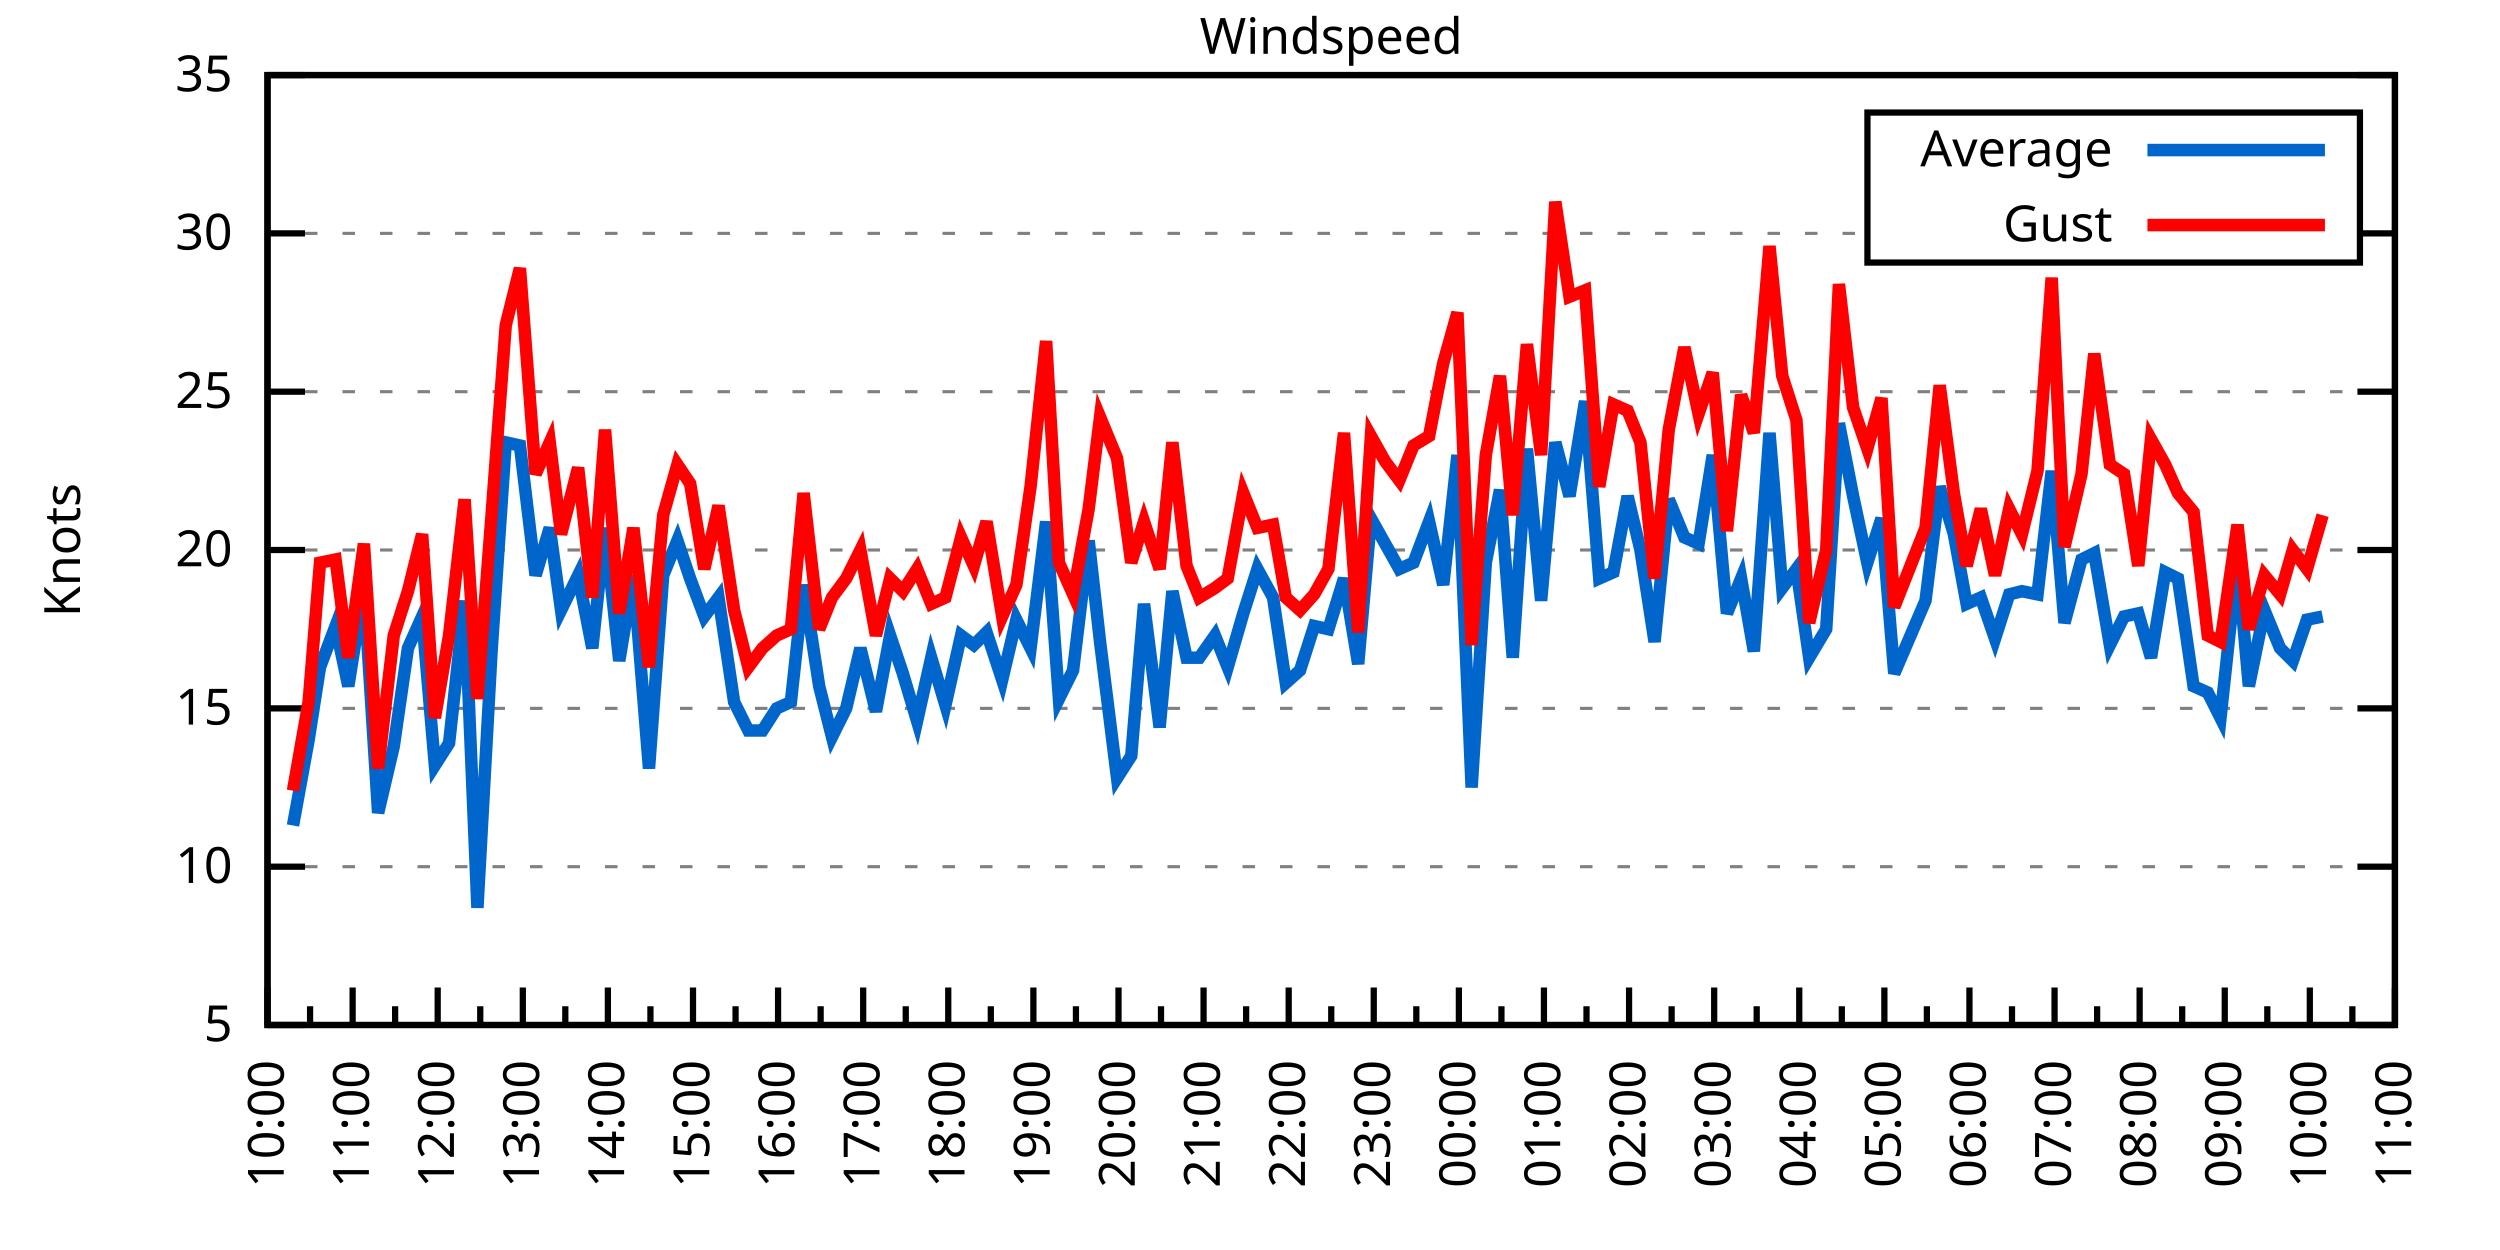
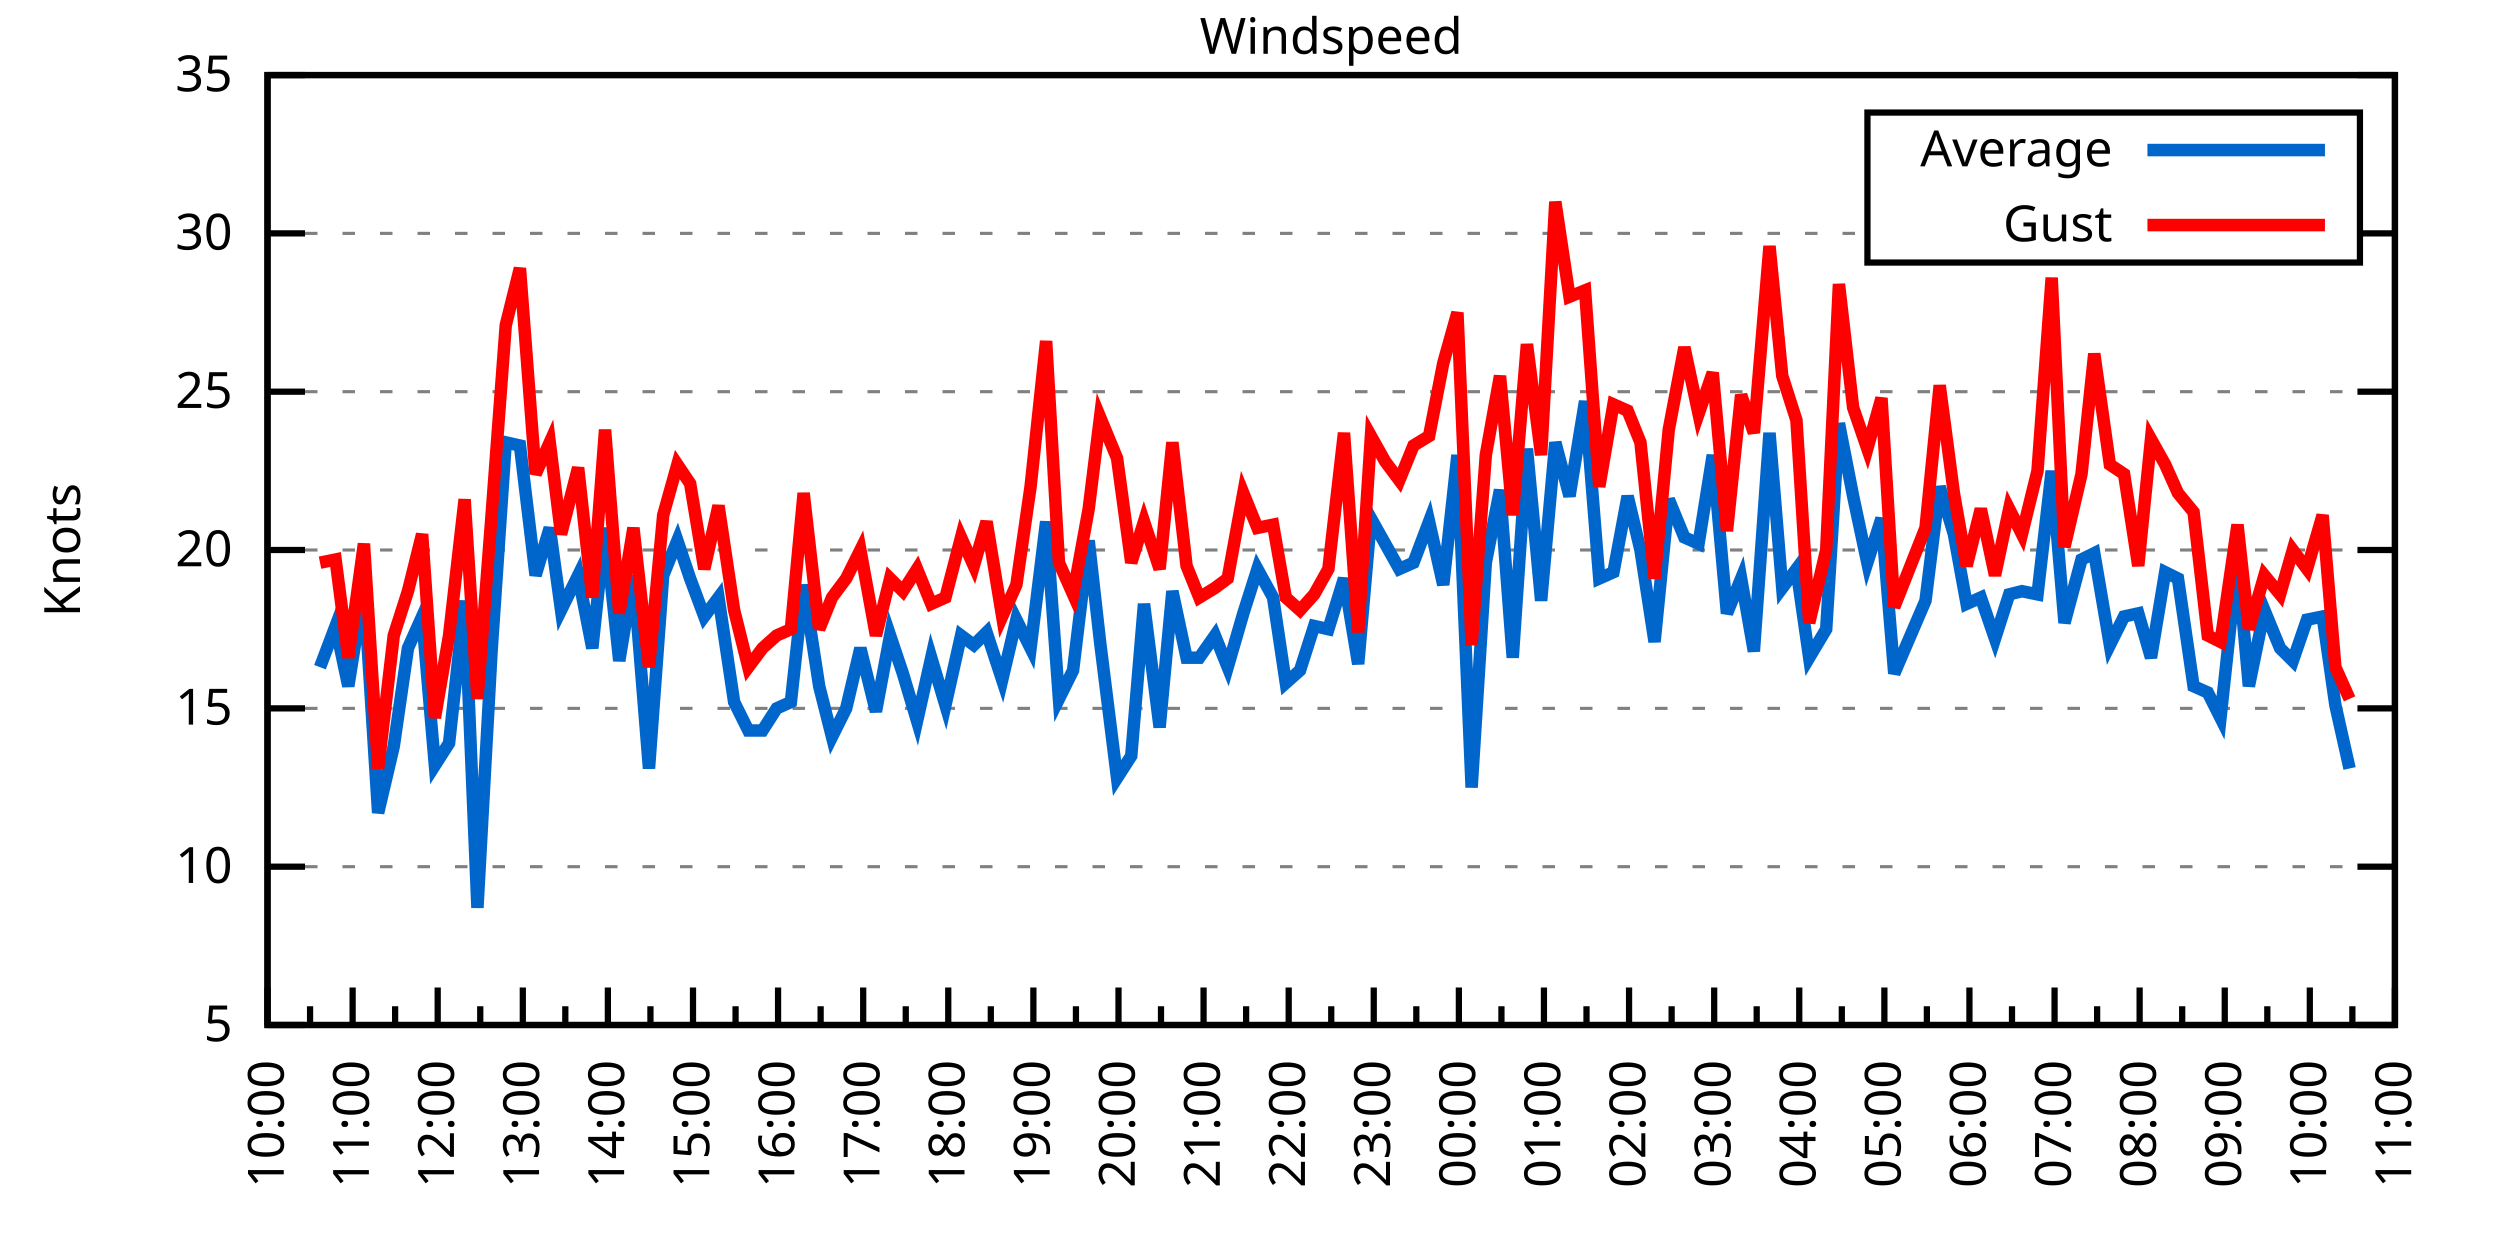
<svg xmlns="http://www.w3.org/2000/svg" xmlns:xlink="http://www.w3.org/1999/xlink" width="400" height="200" viewBox="0 0 400 200">
  <g id="gnuplot_canvas">
    <rect x="0" y="0" width="400" height="200" fill="none" />
    <defs>
      <circle id="gpDot" r="0.5" stroke-width="0.5" stroke="currentColor" />
      <path id="gpPt0" stroke-width="0.333" stroke="currentColor" d="M-1,0 h2 M0,-1 v2" />
      <path id="gpPt1" stroke-width="0.333" stroke="currentColor" d="M-1,-1 L1,1 M1,-1 L-1,1" />
      <path id="gpPt2" stroke-width="0.333" stroke="currentColor" d="M-1,0 L1,0 M0,-1 L0,1 M-1,-1 L1,1 M-1,1 L1,-1" />
      <rect id="gpPt3" stroke-width="0.333" stroke="currentColor" x="-1" y="-1" width="2" height="2" />
      <rect id="gpPt4" stroke-width="0.333" stroke="currentColor" fill="currentColor" x="-1" y="-1" width="2" height="2" />
      <circle id="gpPt5" stroke-width="0.333" stroke="currentColor" cx="0" cy="0" r="1" />
      <use xlink:href="#gpPt5" id="gpPt6" fill="currentColor" stroke="none" />
      <path id="gpPt7" stroke-width="0.333" stroke="currentColor" d="M0,-1.33 L-1.33,0.67 L1.33,0.67 z" />
      <use xlink:href="#gpPt7" id="gpPt8" fill="currentColor" stroke="none" />
      <use xlink:href="#gpPt7" id="gpPt9" stroke="currentColor" transform="rotate(180)" />
      <use xlink:href="#gpPt9" id="gpPt10" fill="currentColor" stroke="none" />
      <use xlink:href="#gpPt3" id="gpPt11" stroke="currentColor" transform="rotate(45)" />
      <use xlink:href="#gpPt11" id="gpPt12" fill="currentColor" stroke="none" />
      <path id="gpPt13" stroke-width="0.333" stroke="currentColor" d="M0,1.330 L1.265,0.411 L0.782,-1.067 L-0.782,-1.076 L-1.265,0.411 z" />
      <use xlink:href="#gpPt13" id="gpPt14" fill="currentColor" stroke="none" />
      <filter id="textbox" filterUnits="objectBoundingBox" x="0" y="0" height="1" width="1">
        <feFlood flood-color="white" flood-opacity="1" result="bgnd" />
        <feComposite in="SourceGraphic" in2="bgnd" operator="atop" />
      </filter>
      <filter id="greybox" filterUnits="objectBoundingBox" x="0" y="0" height="1" width="1">
        <feFlood flood-color="lightgrey" flood-opacity="1" result="grey" />
        <feComposite in="SourceGraphic" in2="grey" operator="atop" />
      </filter>
    </defs>
    <g fill="none" color="white" stroke="currentColor" stroke-width="1.00" stroke-linecap="butt" stroke-linejoin="miter">
</g>
    <g fill="none" color="black" stroke="currentColor" stroke-width="1.00" stroke-linecap="butt" stroke-linejoin="miter">
      <g stroke="none" shape-rendering="crispEdges">
        <polygon fill="rgb(255, 255, 255)" points="42.80,164.00 383.18,164.00 383.18,12.02 42.80,12.02 " />
      </g>
    </g>
    <g fill="none" color="black" stroke="currentColor" stroke-width="1.00" stroke-linecap="butt" stroke-linejoin="miter">
</g>
    <g fill="none" color="black" stroke="black" stroke-width="0.50" stroke-linecap="butt" stroke-linejoin="miter">
</g>
    <g fill="none" color="gray" stroke="currentColor" stroke-width="0.50" stroke-linecap="butt" stroke-linejoin="miter">
      <path stroke="gray" stroke-dasharray="2,4" class="gridline" d="M42.80,164.00 L383.19,164.00  " />
    </g>
    <g fill="none" color="gray" stroke="gray" stroke-width="1.00" stroke-linecap="butt" stroke-linejoin="miter">
</g>
    <g fill="none" color="black" stroke="currentColor" stroke-width="1.00" stroke-linecap="butt" stroke-linejoin="miter">
      <path stroke="black" d="M42.80,164.00 L48.80,164.00 M383.19,164.00 L377.19,164.00  " />
      <g transform="translate(37.20,166.60)" stroke="none" fill="black" font-family="Sans" font-size="8.00" text-anchor="end">
        <text>
          <tspan font-family="Sans"> 5</tspan>
        </text>
      </g>
    </g>
    <g fill="none" color="black" stroke="currentColor" stroke-width="1.00" stroke-linecap="butt" stroke-linejoin="miter">
</g>
    <g fill="none" color="black" stroke="black" stroke-width="0.50" stroke-linecap="butt" stroke-linejoin="miter">
</g>
    <g fill="none" color="gray" stroke="currentColor" stroke-width="0.50" stroke-linecap="butt" stroke-linejoin="miter">
      <path stroke="gray" stroke-dasharray="2,4" class="gridline" d="M42.80,138.67 L383.19,138.67  " />
    </g>
    <g fill="none" color="gray" stroke="gray" stroke-width="1.00" stroke-linecap="butt" stroke-linejoin="miter">
</g>
    <g fill="none" color="black" stroke="currentColor" stroke-width="1.00" stroke-linecap="butt" stroke-linejoin="miter">
      <path stroke="black" d="M42.80,138.67 L48.80,138.67 M383.19,138.67 L377.19,138.67  " />
      <g transform="translate(37.20,141.27)" stroke="none" fill="black" font-family="Sans" font-size="8.00" text-anchor="end">
        <text>
          <tspan font-family="Sans"> 10</tspan>
        </text>
      </g>
    </g>
    <g fill="none" color="black" stroke="currentColor" stroke-width="1.00" stroke-linecap="butt" stroke-linejoin="miter">
</g>
    <g fill="none" color="black" stroke="black" stroke-width="0.50" stroke-linecap="butt" stroke-linejoin="miter">
</g>
    <g fill="none" color="gray" stroke="currentColor" stroke-width="0.50" stroke-linecap="butt" stroke-linejoin="miter">
      <path stroke="gray" stroke-dasharray="2,4" class="gridline" d="M42.80,113.34 L383.19,113.34  " />
    </g>
    <g fill="none" color="gray" stroke="gray" stroke-width="1.00" stroke-linecap="butt" stroke-linejoin="miter">
</g>
    <g fill="none" color="black" stroke="currentColor" stroke-width="1.00" stroke-linecap="butt" stroke-linejoin="miter">
      <path stroke="black" d="M42.80,113.34 L48.80,113.34 M383.19,113.34 L377.19,113.34  " />
      <g transform="translate(37.20,115.94)" stroke="none" fill="black" font-family="Sans" font-size="8.00" text-anchor="end">
        <text>
          <tspan font-family="Sans"> 15</tspan>
        </text>
      </g>
    </g>
    <g fill="none" color="black" stroke="currentColor" stroke-width="1.00" stroke-linecap="butt" stroke-linejoin="miter">
</g>
    <g fill="none" color="black" stroke="black" stroke-width="0.50" stroke-linecap="butt" stroke-linejoin="miter">
</g>
    <g fill="none" color="gray" stroke="currentColor" stroke-width="0.50" stroke-linecap="butt" stroke-linejoin="miter">
      <path stroke="gray" stroke-dasharray="2,4" class="gridline" d="M42.80,88.00 L383.19,88.00  " />
    </g>
    <g fill="none" color="gray" stroke="gray" stroke-width="1.00" stroke-linecap="butt" stroke-linejoin="miter">
</g>
    <g fill="none" color="black" stroke="currentColor" stroke-width="1.00" stroke-linecap="butt" stroke-linejoin="miter">
      <path stroke="black" d="M42.80,88.00 L48.80,88.00 M383.19,88.00 L377.19,88.00  " />
      <g transform="translate(37.20,90.60)" stroke="none" fill="black" font-family="Sans" font-size="8.00" text-anchor="end">
        <text>
          <tspan font-family="Sans"> 20</tspan>
        </text>
      </g>
    </g>
    <g fill="none" color="black" stroke="currentColor" stroke-width="1.00" stroke-linecap="butt" stroke-linejoin="miter">
</g>
    <g fill="none" color="black" stroke="black" stroke-width="0.50" stroke-linecap="butt" stroke-linejoin="miter">
</g>
    <g fill="none" color="gray" stroke="currentColor" stroke-width="0.50" stroke-linecap="butt" stroke-linejoin="miter">
      <path stroke="gray" stroke-dasharray="2,4" class="gridline" d="M42.80,62.67 L383.19,62.67  " />
    </g>
    <g fill="none" color="gray" stroke="gray" stroke-width="1.00" stroke-linecap="butt" stroke-linejoin="miter">
</g>
    <g fill="none" color="black" stroke="currentColor" stroke-width="1.00" stroke-linecap="butt" stroke-linejoin="miter">
      <path stroke="black" d="M42.80,62.67 L48.80,62.67 M383.19,62.67 L377.19,62.67  " />
      <g transform="translate(37.20,65.27)" stroke="none" fill="black" font-family="Sans" font-size="8.00" text-anchor="end">
        <text>
          <tspan font-family="Sans"> 25</tspan>
        </text>
      </g>
    </g>
    <g fill="none" color="black" stroke="currentColor" stroke-width="1.00" stroke-linecap="butt" stroke-linejoin="miter">
</g>
    <g fill="none" color="black" stroke="black" stroke-width="0.50" stroke-linecap="butt" stroke-linejoin="miter">
</g>
    <g fill="none" color="gray" stroke="currentColor" stroke-width="0.50" stroke-linecap="butt" stroke-linejoin="miter">
      <path stroke="gray" stroke-dasharray="2,4" class="gridline" d="M42.80,37.34 L298.79,37.34 M377.59,37.34 L383.19,37.34  " />
    </g>
    <g fill="none" color="gray" stroke="gray" stroke-width="1.00" stroke-linecap="butt" stroke-linejoin="miter">
</g>
    <g fill="none" color="black" stroke="currentColor" stroke-width="1.00" stroke-linecap="butt" stroke-linejoin="miter">
      <path stroke="black" d="M42.80,37.34 L48.80,37.34 M383.19,37.34 L377.19,37.34  " />
      <g transform="translate(37.20,39.94)" stroke="none" fill="black" font-family="Sans" font-size="8.00" text-anchor="end">
        <text>
          <tspan font-family="Sans"> 30</tspan>
        </text>
      </g>
    </g>
    <g fill="none" color="black" stroke="currentColor" stroke-width="1.00" stroke-linecap="butt" stroke-linejoin="miter">
</g>
    <g fill="none" color="black" stroke="black" stroke-width="0.50" stroke-linecap="butt" stroke-linejoin="miter">
</g>
    <g fill="none" color="gray" stroke="currentColor" stroke-width="0.50" stroke-linecap="butt" stroke-linejoin="miter">
      <path stroke="gray" stroke-dasharray="2,4" class="gridline" d="M42.80,12.01 L383.19,12.01  " />
    </g>
    <g fill="none" color="gray" stroke="gray" stroke-width="1.00" stroke-linecap="butt" stroke-linejoin="miter">
</g>
    <g fill="none" color="black" stroke="currentColor" stroke-width="1.00" stroke-linecap="butt" stroke-linejoin="miter">
      <path stroke="black" d="M42.80,12.01 L48.80,12.01 M383.19,12.01 L377.19,12.01  " />
      <g transform="translate(37.20,14.61)" stroke="none" fill="black" font-family="Sans" font-size="8.00" text-anchor="end">
        <text>
          <tspan font-family="Sans"> 35</tspan>
        </text>
      </g>
    </g>
    <g fill="none" color="black" stroke="currentColor" stroke-width="1.00" stroke-linecap="butt" stroke-linejoin="miter">
      <path stroke="black" d="M42.80,164.00 L42.80,158.00  " />
      <g transform="translate(45.40,169.60) rotate(270)" stroke="none" fill="black" font-family="Sans" font-size="8.00" text-anchor="end">
        <text>
          <tspan font-family="Sans">10:00</tspan>
        </text>
      </g>
    </g>
    <g fill="none" color="black" stroke="currentColor" stroke-width="1.00" stroke-linecap="butt" stroke-linejoin="miter">
      <path stroke="black" d="M49.61,164.00 L49.61,161.00 M56.42,164.00 L56.42,158.00  " />
      <g transform="translate(59.02,169.60) rotate(270)" stroke="none" fill="black" font-family="Sans" font-size="8.00" text-anchor="end">
        <text>
          <tspan font-family="Sans">11:00</tspan>
        </text>
      </g>
    </g>
    <g fill="none" color="black" stroke="currentColor" stroke-width="1.00" stroke-linecap="butt" stroke-linejoin="miter">
      <path stroke="black" d="M63.22,164.00 L63.22,161.00 M70.03,164.00 L70.03,158.00  " />
      <g transform="translate(72.63,169.60) rotate(270)" stroke="none" fill="black" font-family="Sans" font-size="8.00" text-anchor="end">
        <text>
          <tspan font-family="Sans">12:00</tspan>
        </text>
      </g>
    </g>
    <g fill="none" color="black" stroke="currentColor" stroke-width="1.00" stroke-linecap="butt" stroke-linejoin="miter">
      <path stroke="black" d="M76.84,164.00 L76.84,161.00 M83.65,164.00 L83.65,158.00  " />
      <g transform="translate(86.25,169.60) rotate(270)" stroke="none" fill="black" font-family="Sans" font-size="8.00" text-anchor="end">
        <text>
          <tspan font-family="Sans">13:00</tspan>
        </text>
      </g>
    </g>
    <g fill="none" color="black" stroke="currentColor" stroke-width="1.00" stroke-linecap="butt" stroke-linejoin="miter">
      <path stroke="black" d="M90.45,164.00 L90.45,161.00 M97.26,164.00 L97.26,158.00  " />
      <g transform="translate(99.86,169.60) rotate(270)" stroke="none" fill="black" font-family="Sans" font-size="8.00" text-anchor="end">
        <text>
          <tspan font-family="Sans">14:00</tspan>
        </text>
      </g>
    </g>
    <g fill="none" color="black" stroke="currentColor" stroke-width="1.00" stroke-linecap="butt" stroke-linejoin="miter">
      <path stroke="black" d="M104.07,164.00 L104.07,161.00 M110.88,164.00 L110.88,158.00  " />
      <g transform="translate(113.48,169.60) rotate(270)" stroke="none" fill="black" font-family="Sans" font-size="8.00" text-anchor="end">
        <text>
          <tspan font-family="Sans">15:00</tspan>
        </text>
      </g>
    </g>
    <g fill="none" color="black" stroke="currentColor" stroke-width="1.00" stroke-linecap="butt" stroke-linejoin="miter">
      <path stroke="black" d="M117.69,164.00 L117.69,161.00 M124.49,164.00 L124.49,158.00  " />
      <g transform="translate(127.09,169.60) rotate(270)" stroke="none" fill="black" font-family="Sans" font-size="8.00" text-anchor="end">
        <text>
          <tspan font-family="Sans">16:00</tspan>
        </text>
      </g>
    </g>
    <g fill="none" color="black" stroke="currentColor" stroke-width="1.00" stroke-linecap="butt" stroke-linejoin="miter">
      <path stroke="black" d="M131.30,164.00 L131.30,161.00 M138.11,164.00 L138.11,158.00  " />
      <g transform="translate(140.71,169.60) rotate(270)" stroke="none" fill="black" font-family="Sans" font-size="8.00" text-anchor="end">
        <text>
          <tspan font-family="Sans">17:00</tspan>
        </text>
      </g>
    </g>
    <g fill="none" color="black" stroke="currentColor" stroke-width="1.00" stroke-linecap="butt" stroke-linejoin="miter">
      <path stroke="black" d="M144.92,164.00 L144.92,161.00 M151.72,164.00 L151.72,158.00  " />
      <g transform="translate(154.32,169.60) rotate(270)" stroke="none" fill="black" font-family="Sans" font-size="8.00" text-anchor="end">
        <text>
          <tspan font-family="Sans">18:00</tspan>
        </text>
      </g>
    </g>
    <g fill="none" color="black" stroke="currentColor" stroke-width="1.00" stroke-linecap="butt" stroke-linejoin="miter">
      <path stroke="black" d="M158.53,164.00 L158.53,161.00 M165.34,164.00 L165.34,158.00  " />
      <g transform="translate(167.94,169.60) rotate(270)" stroke="none" fill="black" font-family="Sans" font-size="8.00" text-anchor="end">
        <text>
          <tspan font-family="Sans">19:00</tspan>
        </text>
      </g>
    </g>
    <g fill="none" color="black" stroke="currentColor" stroke-width="1.00" stroke-linecap="butt" stroke-linejoin="miter">
      <path stroke="black" d="M172.15,164.00 L172.15,161.00 M178.96,164.00 L178.96,158.00  " />
      <g transform="translate(181.56,169.60) rotate(270)" stroke="none" fill="black" font-family="Sans" font-size="8.00" text-anchor="end">
        <text>
          <tspan font-family="Sans">20:00</tspan>
        </text>
      </g>
    </g>
    <g fill="none" color="black" stroke="currentColor" stroke-width="1.00" stroke-linecap="butt" stroke-linejoin="miter">
      <path stroke="black" d="M185.76,164.00 L185.76,161.00 M192.57,164.00 L192.57,158.00  " />
      <g transform="translate(195.17,169.60) rotate(270)" stroke="none" fill="black" font-family="Sans" font-size="8.00" text-anchor="end">
        <text>
          <tspan font-family="Sans">21:00</tspan>
        </text>
      </g>
    </g>
    <g fill="none" color="black" stroke="currentColor" stroke-width="1.00" stroke-linecap="butt" stroke-linejoin="miter">
      <path stroke="black" d="M199.38,164.00 L199.38,161.00 M206.19,164.00 L206.19,158.00  " />
      <g transform="translate(208.79,169.60) rotate(270)" stroke="none" fill="black" font-family="Sans" font-size="8.00" text-anchor="end">
        <text>
          <tspan font-family="Sans">22:00</tspan>
        </text>
      </g>
    </g>
    <g fill="none" color="black" stroke="currentColor" stroke-width="1.00" stroke-linecap="butt" stroke-linejoin="miter">
      <path stroke="black" d="M213.00,164.00 L213.00,161.00 M219.80,164.00 L219.80,158.00  " />
      <g transform="translate(222.40,169.60) rotate(270)" stroke="none" fill="black" font-family="Sans" font-size="8.00" text-anchor="end">
        <text>
          <tspan font-family="Sans">23:00</tspan>
        </text>
      </g>
    </g>
    <g fill="none" color="black" stroke="currentColor" stroke-width="1.00" stroke-linecap="butt" stroke-linejoin="miter">
      <path stroke="black" d="M226.61,164.00 L226.61,161.00 M233.42,164.00 L233.42,158.00  " />
      <g transform="translate(236.02,169.60) rotate(270)" stroke="none" fill="black" font-family="Sans" font-size="8.00" text-anchor="end">
        <text>
          <tspan font-family="Sans">00:00</tspan>
        </text>
      </g>
    </g>
    <g fill="none" color="black" stroke="currentColor" stroke-width="1.00" stroke-linecap="butt" stroke-linejoin="miter">
      <path stroke="black" d="M240.23,164.00 L240.23,161.00 M247.03,164.00 L247.03,158.00  " />
      <g transform="translate(249.63,169.60) rotate(270)" stroke="none" fill="black" font-family="Sans" font-size="8.00" text-anchor="end">
        <text>
          <tspan font-family="Sans">01:00</tspan>
        </text>
      </g>
    </g>
    <g fill="none" color="black" stroke="currentColor" stroke-width="1.00" stroke-linecap="butt" stroke-linejoin="miter">
      <path stroke="black" d="M253.84,164.00 L253.84,161.00 M260.65,164.00 L260.65,158.00  " />
      <g transform="translate(263.25,169.60) rotate(270)" stroke="none" fill="black" font-family="Sans" font-size="8.00" text-anchor="end">
        <text>
          <tspan font-family="Sans">02:00</tspan>
        </text>
      </g>
    </g>
    <g fill="none" color="black" stroke="currentColor" stroke-width="1.00" stroke-linecap="butt" stroke-linejoin="miter">
      <path stroke="black" d="M267.46,164.00 L267.46,161.00 M274.27,164.00 L274.27,158.00  " />
      <g transform="translate(276.87,169.60) rotate(270)" stroke="none" fill="black" font-family="Sans" font-size="8.00" text-anchor="end">
        <text>
          <tspan font-family="Sans">03:00</tspan>
        </text>
      </g>
    </g>
    <g fill="none" color="black" stroke="currentColor" stroke-width="1.00" stroke-linecap="butt" stroke-linejoin="miter">
      <path stroke="black" d="M281.07,164.00 L281.07,161.00 M287.88,164.00 L287.88,158.00  " />
      <g transform="translate(290.48,169.60) rotate(270)" stroke="none" fill="black" font-family="Sans" font-size="8.00" text-anchor="end">
        <text>
          <tspan font-family="Sans">04:00</tspan>
        </text>
      </g>
    </g>
    <g fill="none" color="black" stroke="currentColor" stroke-width="1.00" stroke-linecap="butt" stroke-linejoin="miter">
      <path stroke="black" d="M294.69,164.00 L294.69,161.00 M301.50,164.00 L301.50,158.00  " />
      <g transform="translate(304.10,169.60) rotate(270)" stroke="none" fill="black" font-family="Sans" font-size="8.00" text-anchor="end">
        <text>
          <tspan font-family="Sans">05:00</tspan>
        </text>
      </g>
    </g>
    <g fill="none" color="black" stroke="currentColor" stroke-width="1.00" stroke-linecap="butt" stroke-linejoin="miter">
      <path stroke="black" d="M308.30,164.00 L308.30,161.00 M315.11,164.00 L315.11,158.00  " />
      <g transform="translate(317.71,169.60) rotate(270)" stroke="none" fill="black" font-family="Sans" font-size="8.00" text-anchor="end">
        <text>
          <tspan font-family="Sans">06:00</tspan>
        </text>
      </g>
    </g>
    <g fill="none" color="black" stroke="currentColor" stroke-width="1.00" stroke-linecap="butt" stroke-linejoin="miter">
      <path stroke="black" d="M321.92,164.00 L321.92,161.00 M328.73,164.00 L328.73,158.00  " />
      <g transform="translate(331.33,169.60) rotate(270)" stroke="none" fill="black" font-family="Sans" font-size="8.00" text-anchor="end">
        <text>
          <tspan font-family="Sans">07:00</tspan>
        </text>
      </g>
    </g>
    <g fill="none" color="black" stroke="currentColor" stroke-width="1.00" stroke-linecap="butt" stroke-linejoin="miter">
      <path stroke="black" d="M335.54,164.00 L335.54,161.00 M342.34,164.00 L342.34,158.00  " />
      <g transform="translate(344.94,169.60) rotate(270)" stroke="none" fill="black" font-family="Sans" font-size="8.00" text-anchor="end">
        <text>
          <tspan font-family="Sans">08:00</tspan>
        </text>
      </g>
    </g>
    <g fill="none" color="black" stroke="currentColor" stroke-width="1.00" stroke-linecap="butt" stroke-linejoin="miter">
      <path stroke="black" d="M349.15,164.00 L349.15,161.00 M355.96,164.00 L355.96,158.00  " />
      <g transform="translate(358.56,169.60) rotate(270)" stroke="none" fill="black" font-family="Sans" font-size="8.00" text-anchor="end">
        <text>
          <tspan font-family="Sans">09:00</tspan>
        </text>
      </g>
    </g>
    <g fill="none" color="black" stroke="currentColor" stroke-width="1.00" stroke-linecap="butt" stroke-linejoin="miter">
      <path stroke="black" d="M362.77,164.00 L362.77,161.00 M369.57,164.00 L369.57,158.00  " />
      <g transform="translate(372.17,169.60) rotate(270)" stroke="none" fill="black" font-family="Sans" font-size="8.00" text-anchor="end">
        <text>
          <tspan font-family="Sans">10:00</tspan>
        </text>
      </g>
    </g>
    <g fill="none" color="black" stroke="currentColor" stroke-width="1.00" stroke-linecap="butt" stroke-linejoin="miter">
      <path stroke="black" d="M376.38,164.00 L376.38,161.00 M383.19,164.00 L383.19,158.00  " />
      <g transform="translate(385.79,169.60) rotate(270)" stroke="none" fill="black" font-family="Sans" font-size="8.00" text-anchor="end">
        <text>
          <tspan font-family="Sans">11:00</tspan>
        </text>
      </g>
    </g>
    <g fill="none" color="black" stroke="currentColor" stroke-width="1.00" stroke-linecap="butt" stroke-linejoin="miter">
</g>
    <g fill="none" color="black" stroke="currentColor" stroke-width="1.00" stroke-linecap="butt" stroke-linejoin="miter">
      <path stroke="black" d="M42.80,12.01 L42.80,164.00 L383.19,164.00 L383.19,12.01 L42.80,12.01 Z  " />
    </g>
    <g fill="none" color="black" stroke="currentColor" stroke-width="1.00" stroke-linecap="butt" stroke-linejoin="miter">
      <g transform="translate(12.80,88.01) rotate(270)" stroke="none" fill="black" font-family="Sans" font-size="8.00" text-anchor="middle">
        <text>
          <tspan font-family="Sans">Knots</tspan>
        </text>
      </g>
    </g>
    <g fill="none" color="black" stroke="currentColor" stroke-width="1.00" stroke-linecap="butt" stroke-linejoin="miter">
</g>
    <g fill="none" color="black" stroke="currentColor" stroke-width="1.00" stroke-linecap="butt" stroke-linejoin="miter">
      <path stroke="black" d="M298.79,42.01 L298.79,18.01 L377.59,18.01 L377.59,42.01 L298.79,42.01 Z  " />
    </g>
    <g id="Windspeed_plot_1">
      <g fill="none" color="white" stroke="black" stroke-width="2.00" stroke-linecap="butt" stroke-linejoin="miter">
</g>
      <g fill="none" color="black" stroke="currentColor" stroke-width="2.00" stroke-linecap="butt" stroke-linejoin="miter">
        <g transform="translate(337.99,26.61)" stroke="none" fill="black" font-family="Sans" font-size="8.00" text-anchor="end">
          <text>
            <tspan font-family="Sans">Average</tspan>
          </text>
        </g>
      </g>
      <g fill="none" color="black" stroke="currentColor" stroke-width="2.00" stroke-linecap="butt" stroke-linejoin="miter">
-         <path stroke="rgb(  0, 102, 204)" d="M343.59,24.01 L371.99,24.01 M46.88,132.08 L49.38,118.40 L51.20,106.75 L53.69,100.16 L55.73,109.79 L58.23,94.08   L60.50,130.06 L63.00,119.42 L65.27,103.71 L67.54,98.64 L69.58,122.46 L71.85,118.91 L74.34,96.11 L76.39,145.25   L78.65,104.22 L80.92,70.78 L83.19,71.29 L85.69,92.06 L87.96,84.46 L89.77,97.63 L92.50,92.06 L94.77,103.71   L96.81,84.46 L99.08,105.74 L101.35,92.06 L103.84,122.96 L106.11,92.06 L108.38,86.49 L110.42,92.56 L112.69,98.64   L114.96,95.60 L117.46,112.32 L119.73,116.88 L122.00,116.88 L124.27,113.34 L126.54,112.32 L128.58,93.58 L131.07,109.79   L133.12,117.90 L135.39,113.34 L137.66,103.71 L140.15,113.84 L142.42,101.68 L144.46,107.76 L146.73,115.36 L149.00,105.23   L151.27,112.83 L153.77,101.68 L155.81,103.20 L157.85,101.18 L160.35,108.78 L162.62,99.15 L164.89,103.71 L167.38,83.45   L169.43,111.82 L171.69,107.26 L174.19,86.49 L176.01,102.70 L178.73,124.48 L181.00,120.94 L183.04,96.62 L185.54,116.38   L187.58,94.59 L189.85,105.23 L191.89,105.23 L194.39,101.68 L196.43,106.75 L198.93,98.14 L201.19,91.04 L203.69,95.60   L205.73,109.28 L208.00,107.26 L210.27,100.16 L212.54,100.67 L215.04,92.56 L217.31,106.24 L219.35,82.94 L221.62,86.99   L223.89,91.04 L226.16,90.03 L228.65,83.45 L230.92,93.58 L233.19,72.81 L235.46,126.00 L237.73,90.03 L240.00,78.38   L242.04,105.23 L244.31,71.79 L246.58,96.11 L248.85,70.78 L251.12,79.39 L253.61,64.19 L255.88,92.56 L258.15,91.55   L260.42,79.39 L262.47,88.00 L264.73,102.70 L267.00,79.90 L269.50,85.98 L271.77,86.99 L274.04,72.81 L276.31,98.14   L278.58,92.56 L280.62,104.22 L283.12,69.26 L285.16,94.08 L287.43,91.04 L289.47,105.23 L292.19,100.67 L294.23,67.74   L296.50,79.39 L298.77,90.03 L301.04,82.94 L303.08,107.76 L308.08,96.11 L310.35,77.87 L312.62,85.47 L314.66,96.62   L316.93,95.60 L319.20,102.19 L321.47,95.10 L323.51,94.59 L326.00,95.10 L328.27,75.34 L330.32,99.66 L333.04,89.52   L335.08,88.51 L337.58,103.20 L339.85,98.64 L342.12,98.14 L344.16,105.23 L346.43,91.55 L348.47,92.56 L350.97,109.79   L353.24,110.80 L355.28,114.86 L358.00,89.52 L359.82,109.79 L362.31,97.63 L364.81,103.71 L366.85,105.74 L369.12,99.15   L371.62,98.64  " />
+         <path stroke="rgb(  0, 102, 204)" d="M343.59,24.01 L371.99,24.01 M51.20,106.75 L53.69,100.16 L55.73,109.79 L58.23,94.08 L60.50,130.06 L63.00,119.42   L65.27,103.71 L67.54,98.64 L69.58,122.46 L71.85,118.91 L74.34,96.11 L76.39,145.25 L78.65,104.22 L80.92,70.78   L83.19,71.29 L85.69,92.06 L87.96,84.46 L89.77,97.63 L92.50,92.06 L94.77,103.71 L96.81,84.46 L99.08,105.74   L101.35,92.06 L103.84,122.96 L106.11,92.06 L108.38,86.49 L110.42,92.56 L112.69,98.64 L114.96,95.60 L117.46,112.32   L119.73,116.88 L122.00,116.88 L124.27,113.34 L126.54,112.32 L128.58,93.58 L131.07,109.79 L133.12,117.90 L135.39,113.34   L137.66,103.71 L140.15,113.84 L142.42,101.68 L144.46,107.76 L146.73,115.36 L149.00,105.23 L151.27,112.83 L153.77,101.68   L155.81,103.20 L157.85,101.18 L160.35,108.78 L162.62,99.15 L164.89,103.71 L167.38,83.45 L169.43,111.82 L171.69,107.26   L174.19,86.49 L176.01,102.70 L178.73,124.48 L181.00,120.94 L183.04,96.62 L185.54,116.38 L187.58,94.59 L189.85,105.23   L191.89,105.23 L194.39,101.68 L196.43,106.75 L198.93,98.14 L201.19,91.04 L203.69,95.60 L205.73,109.28 L208.00,107.26   L210.27,100.16 L212.54,100.67 L215.04,92.56 L217.31,106.24 L219.35,82.94 L221.62,86.99 L223.89,91.04 L226.16,90.03   L228.65,83.45 L230.92,93.58 L233.19,72.81 L235.46,126.00 L237.73,90.03 L240.00,78.38 L242.04,105.23 L244.31,71.79   L246.58,96.11 L248.85,70.78 L251.12,79.39 L253.61,64.19 L255.88,92.56 L258.15,91.55 L260.42,79.39 L262.47,88.00   L264.73,102.70 L267.00,79.90 L269.50,85.98 L271.77,86.99 L274.04,72.81 L276.31,98.14 L278.58,92.56 L280.62,104.22   L283.12,69.26 L285.16,94.08 L287.43,91.04 L289.47,105.23 L292.19,100.67 L294.23,67.74 L296.50,79.39 L298.77,90.03   L301.04,82.94 L303.08,107.76 L308.08,96.11 L310.35,77.87 L312.62,85.47 L314.66,96.62 L316.93,95.60 L319.20,102.19   L321.47,95.10 L323.51,94.59 L326.00,95.10 L328.27,75.34 L330.32,99.66 L333.04,89.52 L335.08,88.51 L337.58,103.20   L339.85,98.64 L342.12,98.14 L344.16,105.23 L346.43,91.55 L348.47,92.56 L350.97,109.79 L353.24,110.80 L355.28,114.86   L358.00,89.52 L359.82,109.79 L362.31,97.63 L364.81,103.71 L366.85,105.74 L369.12,99.15 L371.62,98.64 L373.66,112.83   L375.93,122.96  " />
      </g>
    </g>
    <g id="Windspeed_plot_2">
      <g fill="none" color="black" stroke="currentColor" stroke-width="2.00" stroke-linecap="butt" stroke-linejoin="miter">
        <g transform="translate(337.99,38.61)" stroke="none" fill="black" font-family="Sans" font-size="8.00" text-anchor="end">
          <text>
            <tspan font-family="Sans">Gust</tspan>
          </text>
        </g>
      </g>
      <g fill="none" color="black" stroke="currentColor" stroke-width="2.00" stroke-linecap="butt" stroke-linejoin="miter">
-         <path stroke="rgb(255,   0,   0)" d="M343.59,36.01 L371.99,36.01 M46.88,126.51 L49.38,112.32 L51.20,90.03 L53.69,89.52 L55.73,105.23 L58.23,86.99   L60.50,122.96 L63.00,101.68 L65.27,94.59 L67.54,85.47 L69.58,114.86 L71.85,101.68 L74.34,79.90 L76.39,111.82   L78.65,82.43 L80.92,52.03 L83.19,42.91 L85.69,75.85 L87.96,70.78 L89.77,85.47 L92.50,74.83 L94.77,95.60   L96.81,68.75 L99.08,98.14 L101.35,84.46 L103.84,106.75 L106.11,82.43 L108.38,74.33 L110.42,77.37 L112.69,91.04   L114.96,80.91 L117.46,97.63 L119.73,106.75 L122.00,103.71 L124.27,101.68 L126.54,100.67 L128.58,78.89 L131.07,100.67   L133.12,95.60 L135.39,92.56 L137.66,88.00 L140.15,101.68 L142.42,92.56 L144.46,94.59 L146.73,91.04 L149.00,96.62   L151.27,95.60 L153.77,85.98 L155.81,90.54 L157.85,83.45 L160.35,98.64 L162.62,93.58 L164.89,77.87 L167.38,54.57   L169.43,90.03 L171.69,95.10 L174.19,81.42 L176.01,66.73 L178.73,73.31 L181.00,90.03 L183.04,83.45 L185.54,91.04   L187.58,70.78 L189.85,90.54 L191.89,95.60 L194.39,94.08 L196.43,92.56 L198.93,78.89 L201.19,84.46 L203.69,83.95   L205.73,95.60 L208.00,97.63 L210.27,95.10 L212.54,91.04 L215.04,69.26 L217.31,101.18 L219.35,69.77 L221.62,73.82   L223.89,76.86 L226.16,71.29 L228.65,69.77 L230.92,58.11 L233.19,50.01 L235.46,103.20 L237.73,72.81 L240.00,60.14   L242.04,82.43 L244.31,55.07 L246.58,72.81 L248.85,32.28 L251.12,47.47 L253.61,46.46 L255.88,77.87 L258.15,64.70   L260.42,65.71 L262.47,70.78 L264.73,92.56 L267.00,68.75 L269.50,55.58 L271.77,66.22 L274.04,59.63 L276.31,84.97   L278.58,63.18 L280.62,69.26 L283.12,39.37 L285.16,60.14 L287.43,67.23 L289.47,99.66 L292.19,88.00 L294.23,45.45   L296.50,65.21 L298.77,71.79 L301.04,63.69 L303.08,97.12 L308.08,84.46 L310.35,61.66 L312.62,78.89 L314.66,90.54   L316.93,81.42 L319.20,92.06 L321.47,81.42 L323.51,85.47 L326.00,75.34 L328.27,44.43 L330.32,87.50 L333.04,75.85   L335.08,56.59 L337.58,74.33 L339.85,75.85 L342.12,90.54 L344.16,70.27 L346.43,74.33 L348.47,78.89 L350.97,81.93   L353.24,101.68 L355.28,102.70 L358.00,83.95 L359.82,100.67 L362.31,92.06 L364.81,95.10 L366.85,88.00 L369.12,91.04   L371.62,82.43  " />
+         <path stroke="rgb(255,   0,   0)" d="M343.59,36.01 L371.99,36.01 M51.20,90.03 L53.69,89.52 L55.73,105.23 L58.23,86.99 L60.50,122.96 L63.00,101.68   L65.27,94.59 L67.54,85.47 L69.58,114.86 L71.85,101.68 L74.34,79.90 L76.39,111.82 L78.65,82.43 L80.92,52.03   L83.19,42.91 L85.69,75.85 L87.96,70.78 L89.77,85.47 L92.50,74.83 L94.77,95.60 L96.81,68.75 L99.08,98.14   L101.35,84.46 L103.84,106.75 L106.11,82.43 L108.38,74.33 L110.42,77.37 L112.69,91.04 L114.96,80.91 L117.46,97.63   L119.73,106.75 L122.00,103.71 L124.27,101.68 L126.54,100.67 L128.58,78.89 L131.07,100.67 L133.12,95.60 L135.39,92.56   L137.66,88.00 L140.15,101.68 L142.42,92.56 L144.46,94.59 L146.73,91.04 L149.00,96.62 L151.27,95.60 L153.77,85.98   L155.81,90.54 L157.85,83.45 L160.35,98.64 L162.62,93.58 L164.89,77.87 L167.38,54.57 L169.43,90.03 L171.69,95.10   L174.19,81.42 L176.01,66.73 L178.73,73.31 L181.00,90.03 L183.04,83.45 L185.54,91.04 L187.58,70.78 L189.85,90.54   L191.89,95.60 L194.39,94.08 L196.43,92.56 L198.93,78.89 L201.19,84.46 L203.69,83.95 L205.73,95.60 L208.00,97.63   L210.27,95.10 L212.54,91.04 L215.04,69.26 L217.31,101.18 L219.35,69.77 L221.62,73.82 L223.89,76.86 L226.16,71.29   L228.65,69.77 L230.92,58.11 L233.19,50.01 L235.46,103.20 L237.73,72.81 L240.00,60.14 L242.04,82.43 L244.31,55.07   L246.58,72.81 L248.85,32.28 L251.12,47.47 L253.61,46.46 L255.88,77.87 L258.15,64.70 L260.42,65.71 L262.47,70.78   L264.73,92.56 L267.00,68.75 L269.50,55.58 L271.77,66.22 L274.04,59.63 L276.31,84.97 L278.58,63.18 L280.62,69.26   L283.12,39.37 L285.16,60.14 L287.43,67.23 L289.47,99.66 L292.19,88.00 L294.23,45.45 L296.50,65.21 L298.77,71.79   L301.04,63.69 L303.08,97.12 L308.08,84.46 L310.35,61.66 L312.62,78.89 L314.66,90.54 L316.93,81.42 L319.20,92.06   L321.47,81.42 L323.51,85.47 L326.00,75.34 L328.27,44.43 L330.32,87.50 L333.04,75.85 L335.08,56.59 L337.58,74.33   L339.85,75.85 L342.12,90.54 L344.16,70.27 L346.43,74.33 L348.47,78.89 L350.97,81.93 L353.24,101.68 L355.28,102.70   L358.00,83.95 L359.82,100.67 L362.31,92.06 L364.81,95.10 L366.85,88.00 L369.12,91.04 L371.62,82.43 L373.66,106.75   L375.93,111.82  " />
      </g>
    </g>
    <g fill="none" color="black" stroke="currentColor" stroke-width="2.00" stroke-linecap="butt" stroke-linejoin="miter">
</g>
    <g fill="none" color="black" stroke="black" stroke-width="1.00" stroke-linecap="butt" stroke-linejoin="miter">
</g>
    <g fill="none" color="black" stroke="currentColor" stroke-width="1.00" stroke-linecap="butt" stroke-linejoin="miter">
      <path stroke="black" d="M42.80,12.01 L42.80,164.00 L383.19,164.00 L383.19,12.01 L42.80,12.01 Z  " />
    </g>
    <g fill="none" color="black" stroke="currentColor" stroke-width="1.00" stroke-linecap="butt" stroke-linejoin="miter">
      <g transform="translate(212.99,8.61)" stroke="none" fill="black" font-family="Sans" font-size="8.00" text-anchor="middle">
        <text>
          <tspan font-family="Sans">Windspeed</tspan>
        </text>
      </g>
    </g>
    <g fill="none" color="black" stroke="currentColor" stroke-width="1.00" stroke-linecap="butt" stroke-linejoin="miter">
</g>
  </g>
</svg>
